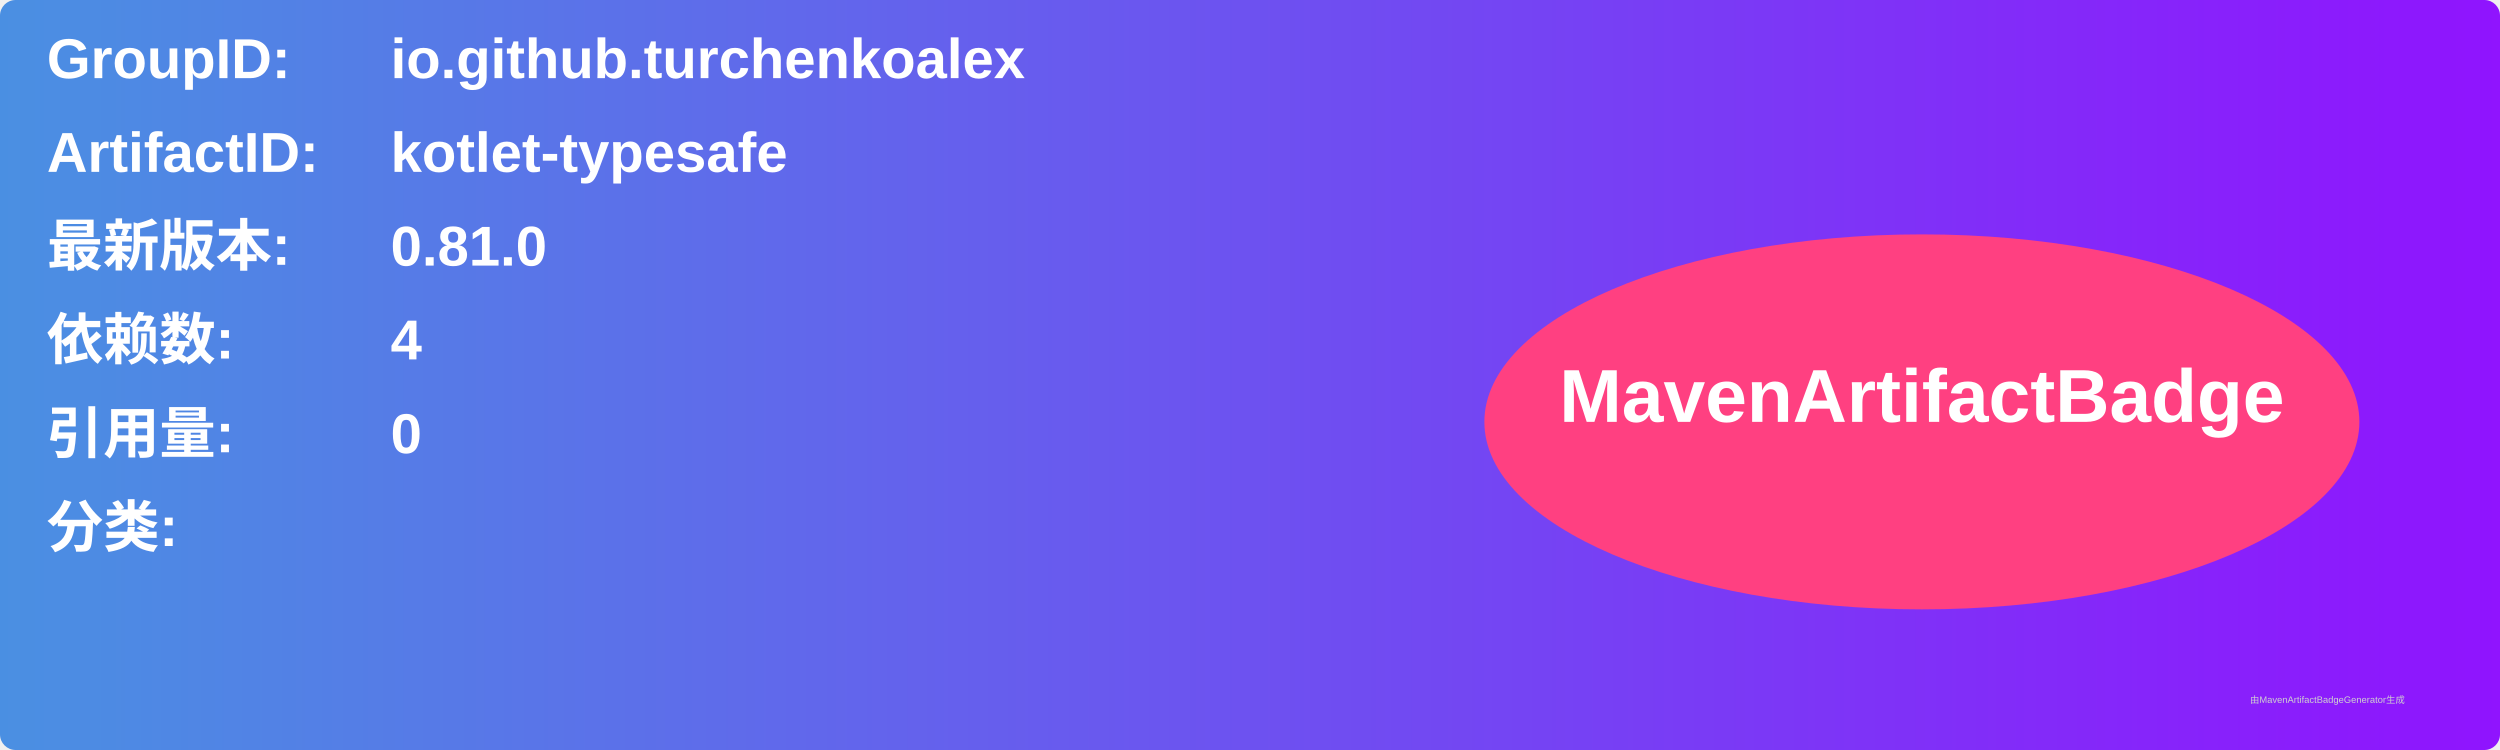
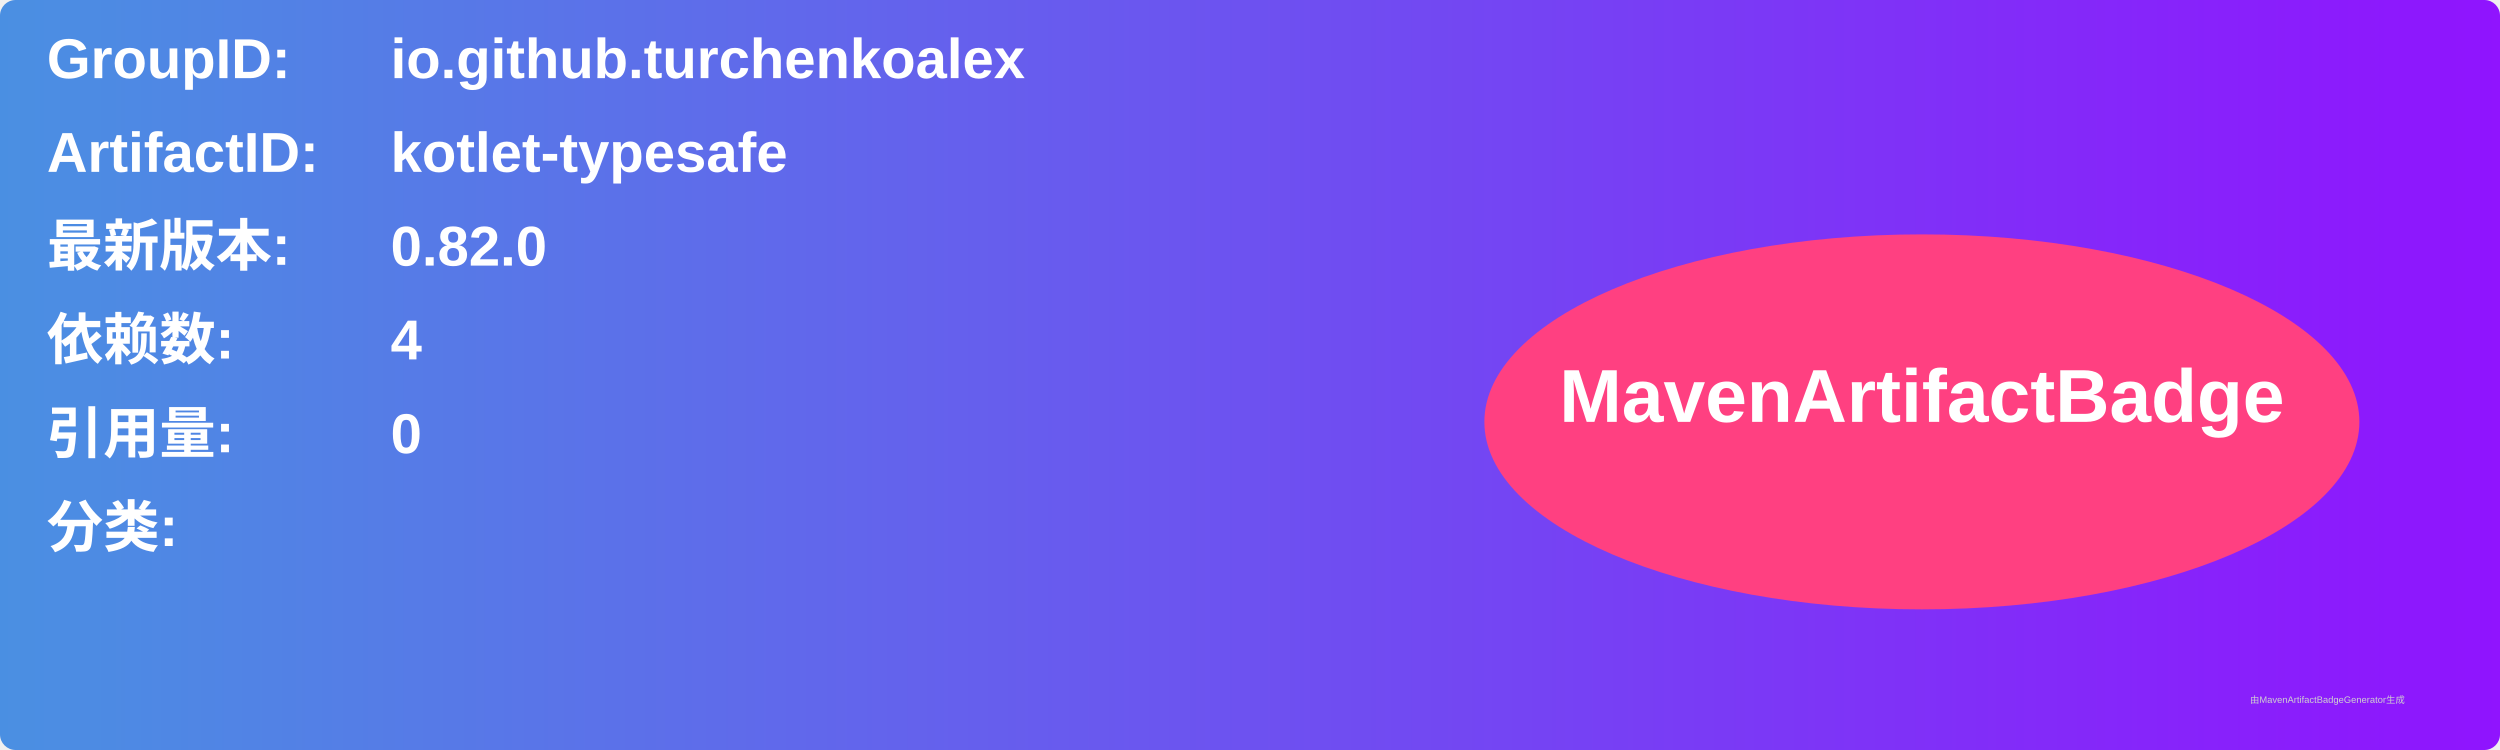
<svg xmlns="http://www.w3.org/2000/svg" width="800" height="240" viewBox="0 0 800 240">
  <linearGradient id="grad" x1="0%" y1="0%" x2="100%" y2="0%">
    <stop offset="0%" stop-color="#4a90e2" />
    <stop offset="100%" stop-color="#9013fe" />
  </linearGradient>
  <rect width="100%" height="100%" rx="5" ry="5" fill="url(#grad)" />
  <g transform="translate(15, 15)">
    <text x="0" y="10" font-family="Arial" font-size="18" fill="white" font-weight="bold" width="260">GroupID:</text>
    <text x="110" y="10" font-family="Arial" font-size="18" fill="white" font-weight="bold" width="460">io.github.turchenkoalex</text>
    <text x="0" y="40" font-family="Arial" font-size="18" fill="white" font-weight="bold" width="260">ArtifactID:</text>
    <text x="110" y="40" font-family="Arial" font-size="18" fill="white" font-weight="bold" width="460">kotlet-typesafe</text>
    <text x="0" y="70" font-family="Arial" font-size="18" fill="white" font-weight="bold">最新版本:</text>
    <text x="110" y="70" font-family="Arial" font-size="18" fill="white" font-weight="bold">
-       <tspan font-weight="bold">0.81.0</tspan>
+       <tspan font-weight="bold">0.82.0</tspan>
    </text>
    <text x="0" y="100" font-family="Arial" font-size="18" fill="white" font-weight="bold">依赖数: </text>
    <text x="110" y="100" font-family="Arial" font-size="18" fill="white">
      <tspan font-weight="bold">4</tspan>
    </text>
    <text x="0" y="130" font-family="Arial" font-size="18" fill="white" font-weight="bold">引用量: </text>
    <text x="110" y="130" font-family="Arial" font-size="18" fill="white">
      <tspan font-weight="bold">0</tspan>
    </text>
    <text x="0" y="160" font-family="Arial" font-size="18" fill="white" font-weight="bold">分类:</text>
    <text x="10" y="190" font-family="Arial" font-size="10" fill="white">
      <tspan font-weight="bold" />
    </text>
    <ellipse cx="600" cy="120" rx="140" ry="60" fill="#ff4081" />
    <text x="600" y="120" text-anchor="middle" font-family="Arial" font-size="24" fill="white" font-weight="bold">MavenArtifactBadge</text>
  </g>
  <text x="720" y="225" font-family="Arial" font-size="3" fill="#d0d0d0">由MavenArtifactBadgeGenerator生成</text>
</svg>
